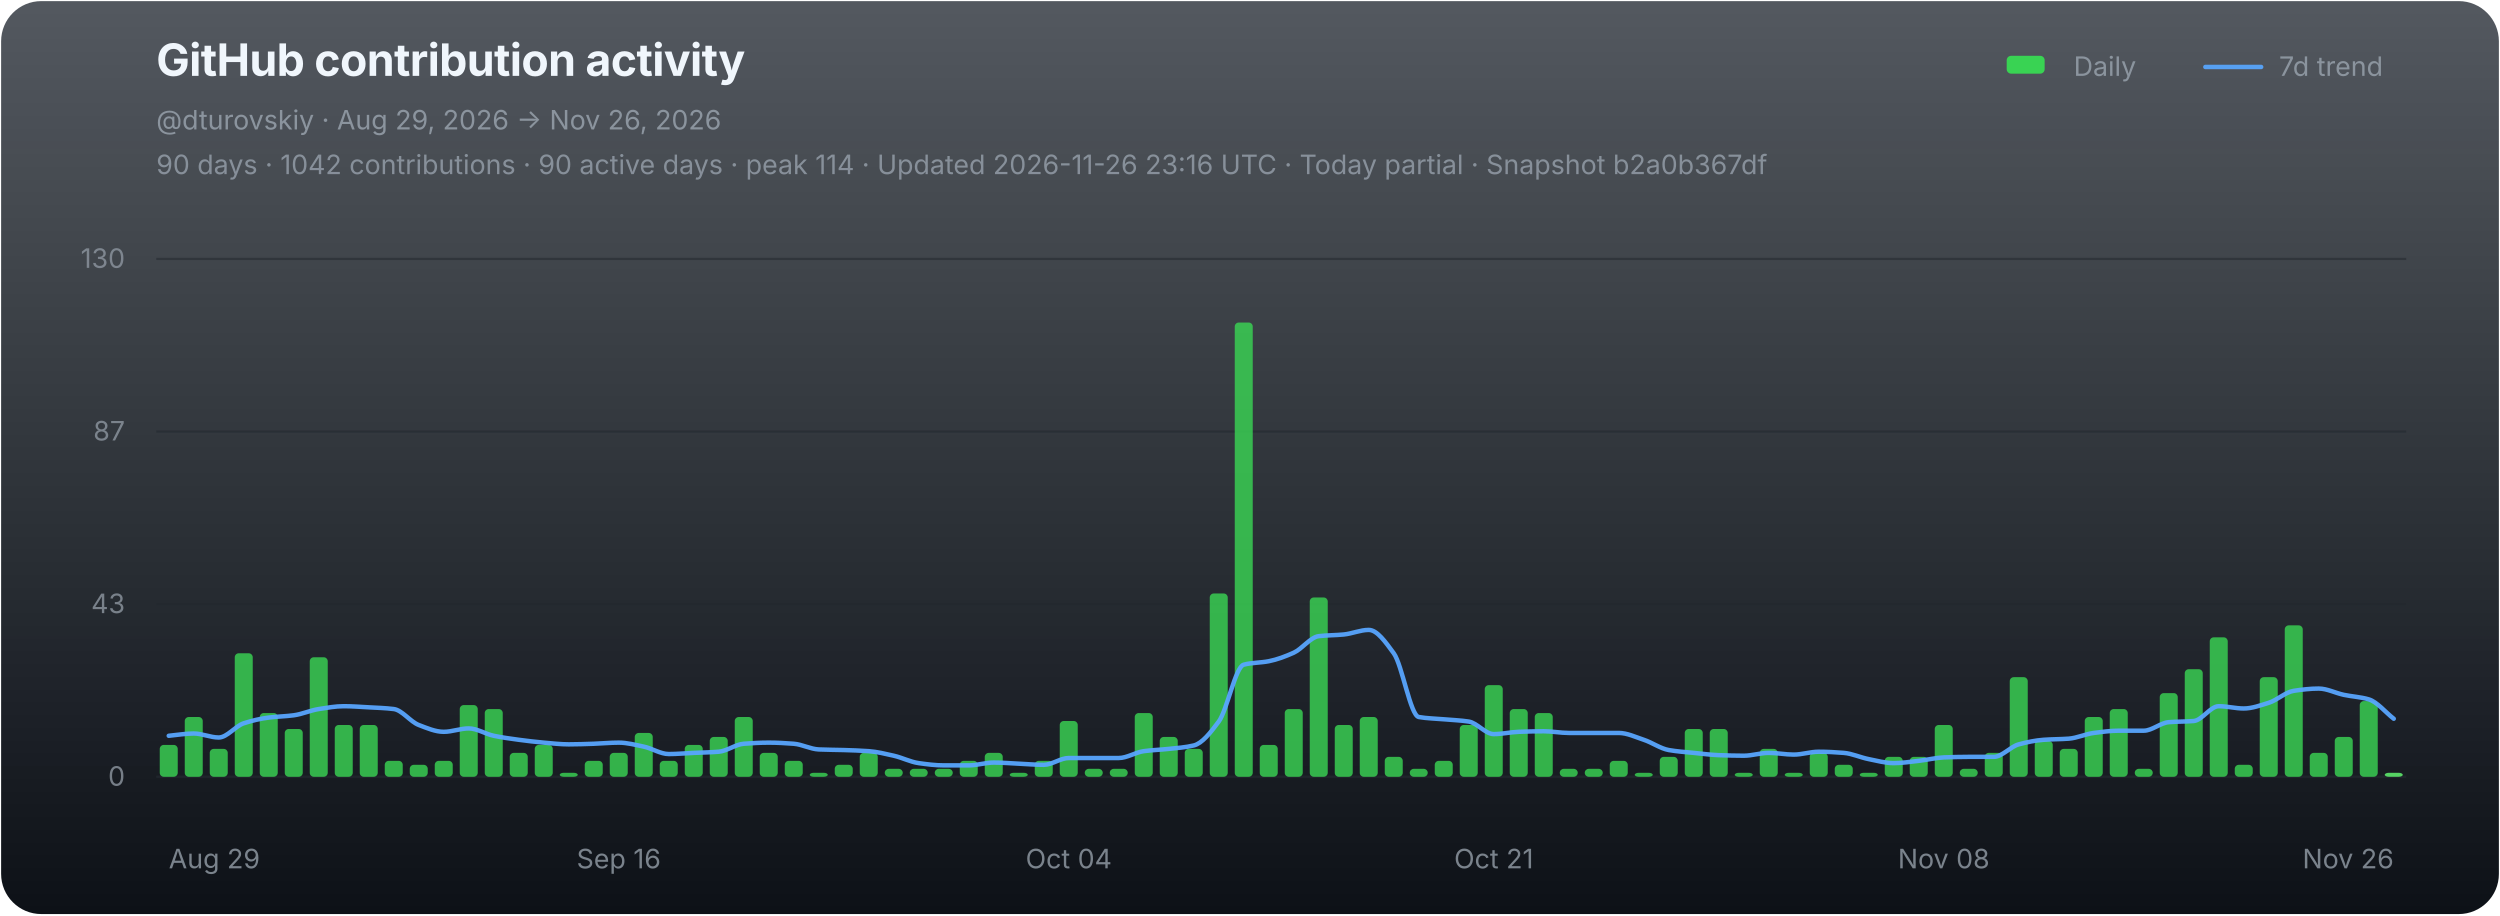
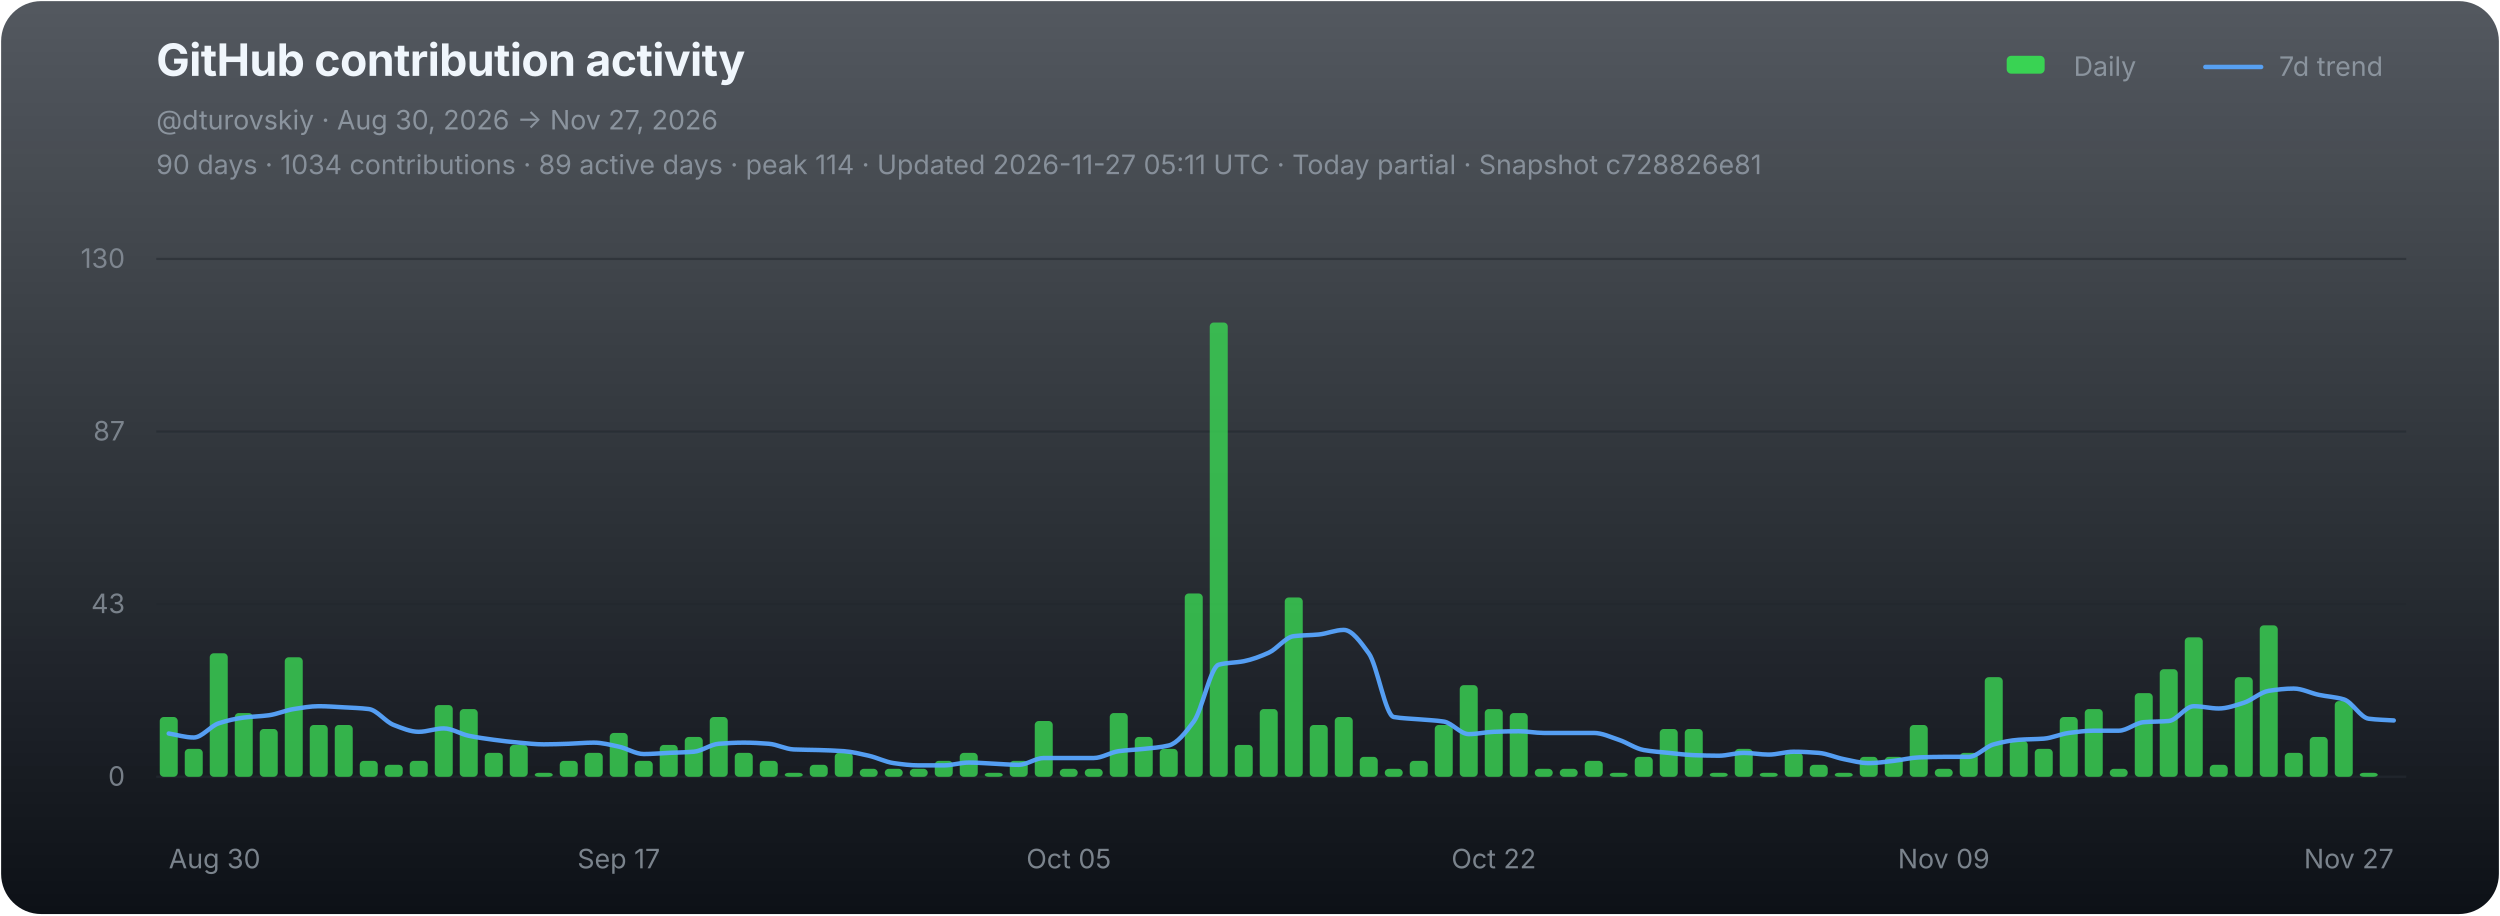
<svg xmlns="http://www.w3.org/2000/svg" width="1120" height="410" viewBox="0 0 1120 410" role="img" aria-labelledby="chart-title chart-desc">
  <defs>
    <linearGradient id="chart-bg" x1="0" y1="0" x2="0" y2="1">
      <stop offset="0" stop-color="#111821" stop-opacity="0.72" />
      <stop offset="1" stop-color="#0d1117" stop-opacity="1" />
    </linearGradient>
  </defs>
  <rect x="0.5" y="0.5" width="1119" height="409" rx="18" fill="url(#chart-bg)" stroke="none" />
  <g font-family="-apple-system,BlinkMacSystemFont,'Segoe UI',sans-serif">
    <text x="70" y="34" fill="#f0f6fc" font-size="20" font-weight="700" letter-spacing="-0.25">GitHub contribution activity</text>
-     <text x="70" y="58" fill="#8b949e" font-size="12">@dturovskiy · Aug 29, 2026 → Nov 26, 2026</text>
-     <text x="70" y="78" fill="#8b949e" font-size="12" opacity="0.94">90 days · 1042 contributions · 90 active days · peak 114 · Updated 2026-11-26 23:16 UTC · Today partial · Snapshot b2a0b367df</text>
+     <text x="70" y="58" fill="#8b949e" font-size="12">@dturovskiy · Aug 30, 2026 → Nov 27, 2026</text>
+     <text x="70" y="78" fill="#8b949e" font-size="12" opacity="0.94">90 days · 1034 contributions · 89 active days · peak 114 · Updated 2026-11-27 05:11 UTC · Today partial · Snapshot c728826e81</text>
    <g transform="translate(896,30)" font-size="12" fill="#8b949e">
      <rect x="3" y="-5" width="17" height="8" rx="2" fill="#39d353" />
      <text x="33" y="4">Daily</text>
      <line x1="92" y1="0" x2="117" y2="0" stroke="#58a6ff" stroke-width="2" stroke-linecap="round" opacity="0.92" />
      <text x="125" y="4">7d trend</text>
    </g>
    <line x1="70" y1="116.00" x2="1078" y2="116.00" stroke="#21262d" stroke-width="1" opacity="0.52" />
    <text x="56" y="120.00" fill="#8b949e" font-size="12" text-anchor="end" opacity="0.82">130</text>
    <line x1="70" y1="193.33" x2="1078" y2="193.33" stroke="#21262d" stroke-width="1" opacity="0.52" />
    <text x="56" y="197.33" fill="#8b949e" font-size="12" text-anchor="end" opacity="0.82">87</text>
    <line x1="70" y1="270.67" x2="1078" y2="270.67" stroke="#21262d" stroke-width="1" opacity="0.52" />
    <text x="56" y="274.67" fill="#8b949e" font-size="12" text-anchor="end" opacity="0.82">43</text>
    <line x1="70" y1="348.00" x2="1078" y2="348.00" stroke="#21262d" stroke-width="1" opacity="0.9" />
    <text x="56" y="352.00" fill="#8b949e" font-size="12" text-anchor="end" opacity="0.82">0</text>
    <g data-chart-series="daily-bars">
-       <rect data-series="daily" x="71.57" y="333.72" width="8.06" height="14.28" rx="1.8" fill="#39d353" opacity="0.82" />
-       <rect data-series="daily" x="82.77" y="321.22" width="8.06" height="26.78" rx="1.8" fill="#39d353" opacity="0.82" />
-       <rect data-series="daily" x="93.97" y="335.5" width="8.06" height="12.5" rx="1.8" fill="#39d353" opacity="0.82" />
-       <rect data-series="daily" x="105.17" y="292.66" width="8.06" height="55.34" rx="1.8" fill="#39d353" opacity="0.82" />
-       <rect data-series="daily" x="116.37" y="319.44" width="8.06" height="28.56" rx="1.8" fill="#39d353" opacity="0.82" />
-       <rect data-series="daily" x="127.57" y="326.58" width="8.06" height="21.42" rx="1.8" fill="#39d353" opacity="0.82" />
-       <rect data-series="daily" x="138.77" y="294.45" width="8.06" height="53.55" rx="1.8" fill="#39d353" opacity="0.82" />
+       <rect data-series="daily" x="71.57" y="321.22" width="8.06" height="26.78" rx="1.8" fill="#39d353" opacity="0.82" />
+       <rect data-series="daily" x="82.77" y="335.5" width="8.06" height="12.5" rx="1.8" fill="#39d353" opacity="0.82" />
+       <rect data-series="daily" x="93.97" y="292.66" width="8.06" height="55.34" rx="1.8" fill="#39d353" opacity="0.82" />
+       <rect data-series="daily" x="105.17" y="319.44" width="8.06" height="28.56" rx="1.8" fill="#39d353" opacity="0.82" />
+       <rect data-series="daily" x="116.37" y="326.58" width="8.06" height="21.42" rx="1.8" fill="#39d353" opacity="0.82" />
+       <rect data-series="daily" x="127.57" y="294.45" width="8.06" height="53.55" rx="1.8" fill="#39d353" opacity="0.82" />
+       <rect data-series="daily" x="138.77" y="324.79" width="8.06" height="23.21" rx="1.8" fill="#39d353" opacity="0.82" />
      <rect data-series="daily" x="149.97" y="324.79" width="8.06" height="23.21" rx="1.8" fill="#39d353" opacity="0.82" />
-       <rect data-series="daily" x="161.17" y="324.79" width="8.06" height="23.21" rx="1.8" fill="#39d353" opacity="0.82" />
-       <rect data-series="daily" x="172.37" y="340.86" width="8.06" height="7.14" rx="1.8" fill="#39d353" opacity="0.82" />
-       <rect data-series="daily" x="183.57" y="342.64" width="8.06" height="5.36" rx="1.8" fill="#39d353" opacity="0.82" />
-       <rect data-series="daily" x="194.77" y="340.86" width="8.06" height="7.14" rx="1.8" fill="#39d353" opacity="0.82" />
-       <rect data-series="daily" x="205.97" y="315.87" width="8.06" height="32.13" rx="1.8" fill="#39d353" opacity="0.82" />
-       <rect data-series="daily" x="217.17" y="317.65" width="8.06" height="30.35" rx="1.8" fill="#39d353" opacity="0.82" />
-       <rect data-series="daily" x="228.37" y="337.29" width="8.06" height="10.71" rx="1.8" fill="#39d353" opacity="0.82" />
-       <rect data-series="daily" x="239.57" y="333.72" width="8.06" height="14.28" rx="1.8" fill="#39d353" opacity="0.82" />
-       <rect data-series="daily" x="250.77" y="346.21" width="8.06" height="1.79" rx="1.8" fill="#39d353" opacity="0.82" />
-       <rect data-series="daily" x="261.97" y="340.86" width="8.06" height="7.14" rx="1.8" fill="#39d353" opacity="0.82" />
-       <rect data-series="daily" x="273.17" y="337.29" width="8.06" height="10.71" rx="1.8" fill="#39d353" opacity="0.82" />
-       <rect data-series="daily" x="284.37" y="328.36" width="8.06" height="19.64" rx="1.8" fill="#39d353" opacity="0.82" />
-       <rect data-series="daily" x="295.57" y="340.86" width="8.06" height="7.14" rx="1.8" fill="#39d353" opacity="0.82" />
-       <rect data-series="daily" x="306.77" y="333.72" width="8.06" height="14.28" rx="1.8" fill="#39d353" opacity="0.82" />
-       <rect data-series="daily" x="317.97" y="330.15" width="8.06" height="17.85" rx="1.8" fill="#39d353" opacity="0.82" />
-       <rect data-series="daily" x="329.17" y="321.22" width="8.06" height="26.78" rx="1.8" fill="#39d353" opacity="0.82" />
-       <rect data-series="daily" x="340.37" y="337.29" width="8.06" height="10.71" rx="1.8" fill="#39d353" opacity="0.82" />
-       <rect data-series="daily" x="351.57" y="340.86" width="8.06" height="7.14" rx="1.8" fill="#39d353" opacity="0.82" />
-       <rect data-series="daily" x="362.77" y="346.21" width="8.06" height="1.79" rx="1.8" fill="#39d353" opacity="0.82" />
-       <rect data-series="daily" x="373.97" y="342.64" width="8.06" height="5.36" rx="1.8" fill="#39d353" opacity="0.82" />
-       <rect data-series="daily" x="385.17" y="337.29" width="8.06" height="10.71" rx="1.8" fill="#39d353" opacity="0.82" />
+       <rect data-series="daily" x="161.17" y="340.86" width="8.06" height="7.14" rx="1.8" fill="#39d353" opacity="0.82" />
+       <rect data-series="daily" x="172.37" y="342.64" width="8.06" height="5.36" rx="1.8" fill="#39d353" opacity="0.82" />
+       <rect data-series="daily" x="183.57" y="340.86" width="8.06" height="7.14" rx="1.8" fill="#39d353" opacity="0.82" />
+       <rect data-series="daily" x="194.77" y="315.87" width="8.06" height="32.13" rx="1.8" fill="#39d353" opacity="0.82" />
+       <rect data-series="daily" x="205.97" y="317.65" width="8.06" height="30.35" rx="1.8" fill="#39d353" opacity="0.82" />
+       <rect data-series="daily" x="217.17" y="337.29" width="8.06" height="10.71" rx="1.8" fill="#39d353" opacity="0.82" />
+       <rect data-series="daily" x="228.37" y="333.72" width="8.06" height="14.28" rx="1.8" fill="#39d353" opacity="0.82" />
+       <rect data-series="daily" x="239.57" y="346.21" width="8.06" height="1.79" rx="1.8" fill="#39d353" opacity="0.82" />
+       <rect data-series="daily" x="250.77" y="340.86" width="8.06" height="7.14" rx="1.8" fill="#39d353" opacity="0.82" />
+       <rect data-series="daily" x="261.97" y="337.29" width="8.06" height="10.71" rx="1.8" fill="#39d353" opacity="0.82" />
+       <rect data-series="daily" x="273.17" y="328.36" width="8.06" height="19.64" rx="1.8" fill="#39d353" opacity="0.82" />
+       <rect data-series="daily" x="284.37" y="340.86" width="8.06" height="7.14" rx="1.8" fill="#39d353" opacity="0.82" />
+       <rect data-series="daily" x="295.57" y="333.72" width="8.06" height="14.28" rx="1.8" fill="#39d353" opacity="0.82" />
+       <rect data-series="daily" x="306.77" y="330.15" width="8.06" height="17.85" rx="1.8" fill="#39d353" opacity="0.82" />
+       <rect data-series="daily" x="317.97" y="321.22" width="8.06" height="26.78" rx="1.8" fill="#39d353" opacity="0.82" />
+       <rect data-series="daily" x="329.17" y="337.29" width="8.06" height="10.71" rx="1.8" fill="#39d353" opacity="0.82" />
+       <rect data-series="daily" x="340.37" y="340.86" width="8.06" height="7.14" rx="1.8" fill="#39d353" opacity="0.82" />
+       <rect data-series="daily" x="351.57" y="346.21" width="8.06" height="1.79" rx="1.8" fill="#39d353" opacity="0.82" />
+       <rect data-series="daily" x="362.77" y="342.64" width="8.06" height="5.36" rx="1.8" fill="#39d353" opacity="0.82" />
+       <rect data-series="daily" x="373.97" y="337.29" width="8.06" height="10.71" rx="1.8" fill="#39d353" opacity="0.82" />
+       <rect data-series="daily" x="385.17" y="344.43" width="8.06" height="3.57" rx="1.8" fill="#39d353" opacity="0.82" />
      <rect data-series="daily" x="396.37" y="344.43" width="8.06" height="3.57" rx="1.8" fill="#39d353" opacity="0.82" />
      <rect data-series="daily" x="407.57" y="344.43" width="8.06" height="3.57" rx="1.8" fill="#39d353" opacity="0.82" />
-       <rect data-series="daily" x="418.77" y="344.43" width="8.06" height="3.57" rx="1.8" fill="#39d353" opacity="0.82" />
-       <rect data-series="daily" x="429.97" y="340.86" width="8.06" height="7.14" rx="1.8" fill="#39d353" opacity="0.82" />
-       <rect data-series="daily" x="441.17" y="337.29" width="8.06" height="10.71" rx="1.8" fill="#39d353" opacity="0.82" />
-       <rect data-series="daily" x="452.37" y="346.21" width="8.06" height="1.79" rx="1.8" fill="#39d353" opacity="0.82" />
-       <rect data-series="daily" x="463.57" y="340.86" width="8.06" height="7.14" rx="1.8" fill="#39d353" opacity="0.82" />
-       <rect data-series="daily" x="474.77" y="323.01" width="8.06" height="24.99" rx="1.8" fill="#39d353" opacity="0.82" />
+       <rect data-series="daily" x="418.77" y="340.86" width="8.06" height="7.14" rx="1.8" fill="#39d353" opacity="0.82" />
+       <rect data-series="daily" x="429.97" y="337.29" width="8.06" height="10.71" rx="1.8" fill="#39d353" opacity="0.82" />
+       <rect data-series="daily" x="441.17" y="346.21" width="8.06" height="1.79" rx="1.8" fill="#39d353" opacity="0.82" />
+       <rect data-series="daily" x="452.37" y="340.86" width="8.06" height="7.14" rx="1.8" fill="#39d353" opacity="0.82" />
+       <rect data-series="daily" x="463.57" y="323.01" width="8.06" height="24.99" rx="1.8" fill="#39d353" opacity="0.82" />
+       <rect data-series="daily" x="474.77" y="344.43" width="8.06" height="3.57" rx="1.8" fill="#39d353" opacity="0.82" />
      <rect data-series="daily" x="485.97" y="344.43" width="8.06" height="3.57" rx="1.8" fill="#39d353" opacity="0.82" />
-       <rect data-series="daily" x="497.17" y="344.43" width="8.06" height="3.57" rx="1.8" fill="#39d353" opacity="0.82" />
-       <rect data-series="daily" x="508.37" y="319.44" width="8.06" height="28.56" rx="1.8" fill="#39d353" opacity="0.82" />
-       <rect data-series="daily" x="519.57" y="330.15" width="8.06" height="17.85" rx="1.8" fill="#39d353" opacity="0.82" />
-       <rect data-series="daily" x="530.77" y="335.5" width="8.06" height="12.5" rx="1.8" fill="#39d353" opacity="0.82" />
-       <rect data-series="daily" x="541.97" y="265.88" width="8.06" height="82.12" rx="1.8" fill="#39d353" opacity="0.82" />
-       <rect data-series="daily" x="553.17" y="144.49" width="8.06" height="203.51" rx="1.8" fill="#39d353" opacity="0.82" />
-       <rect data-series="daily" x="564.37" y="333.72" width="8.06" height="14.28" rx="1.8" fill="#39d353" opacity="0.82" />
-       <rect data-series="daily" x="575.57" y="317.65" width="8.06" height="30.35" rx="1.8" fill="#39d353" opacity="0.82" />
-       <rect data-series="daily" x="586.77" y="267.67" width="8.06" height="80.33" rx="1.8" fill="#39d353" opacity="0.82" />
-       <rect data-series="daily" x="597.97" y="324.79" width="8.06" height="23.21" rx="1.8" fill="#39d353" opacity="0.82" />
-       <rect data-series="daily" x="609.17" y="321.22" width="8.06" height="26.78" rx="1.8" fill="#39d353" opacity="0.82" />
-       <rect data-series="daily" x="620.37" y="339.07" width="8.06" height="8.93" rx="1.8" fill="#39d353" opacity="0.82" />
-       <rect data-series="daily" x="631.57" y="344.43" width="8.06" height="3.57" rx="1.8" fill="#39d353" opacity="0.82" />
-       <rect data-series="daily" x="642.77" y="340.86" width="8.06" height="7.14" rx="1.8" fill="#39d353" opacity="0.82" />
-       <rect data-series="daily" x="653.97" y="324.79" width="8.06" height="23.21" rx="1.8" fill="#39d353" opacity="0.82" />
-       <rect data-series="daily" x="665.17" y="306.94" width="8.06" height="41.06" rx="1.8" fill="#39d353" opacity="0.82" />
-       <rect data-series="daily" x="676.37" y="317.65" width="8.06" height="30.35" rx="1.8" fill="#39d353" opacity="0.82" />
-       <rect data-series="daily" x="687.57" y="319.44" width="8.06" height="28.56" rx="1.8" fill="#39d353" opacity="0.82" />
+       <rect data-series="daily" x="497.17" y="319.44" width="8.06" height="28.56" rx="1.8" fill="#39d353" opacity="0.82" />
+       <rect data-series="daily" x="508.37" y="330.15" width="8.06" height="17.85" rx="1.8" fill="#39d353" opacity="0.82" />
+       <rect data-series="daily" x="519.57" y="335.5" width="8.06" height="12.5" rx="1.8" fill="#39d353" opacity="0.82" />
+       <rect data-series="daily" x="530.77" y="265.88" width="8.06" height="82.12" rx="1.8" fill="#39d353" opacity="0.82" />
+       <rect data-series="daily" x="541.97" y="144.49" width="8.06" height="203.51" rx="1.8" fill="#39d353" opacity="0.82" />
+       <rect data-series="daily" x="553.17" y="333.72" width="8.06" height="14.28" rx="1.8" fill="#39d353" opacity="0.82" />
+       <rect data-series="daily" x="564.37" y="317.65" width="8.06" height="30.35" rx="1.8" fill="#39d353" opacity="0.82" />
+       <rect data-series="daily" x="575.57" y="267.67" width="8.06" height="80.33" rx="1.8" fill="#39d353" opacity="0.82" />
+       <rect data-series="daily" x="586.77" y="324.79" width="8.06" height="23.21" rx="1.8" fill="#39d353" opacity="0.82" />
+       <rect data-series="daily" x="597.97" y="321.22" width="8.06" height="26.78" rx="1.8" fill="#39d353" opacity="0.82" />
+       <rect data-series="daily" x="609.17" y="339.07" width="8.06" height="8.93" rx="1.8" fill="#39d353" opacity="0.82" />
+       <rect data-series="daily" x="620.37" y="344.43" width="8.06" height="3.57" rx="1.8" fill="#39d353" opacity="0.82" />
+       <rect data-series="daily" x="631.57" y="340.86" width="8.06" height="7.14" rx="1.8" fill="#39d353" opacity="0.82" />
+       <rect data-series="daily" x="642.77" y="324.79" width="8.06" height="23.21" rx="1.8" fill="#39d353" opacity="0.82" />
+       <rect data-series="daily" x="653.97" y="306.94" width="8.06" height="41.06" rx="1.8" fill="#39d353" opacity="0.82" />
+       <rect data-series="daily" x="665.17" y="317.65" width="8.06" height="30.35" rx="1.8" fill="#39d353" opacity="0.82" />
+       <rect data-series="daily" x="676.37" y="319.44" width="8.06" height="28.56" rx="1.8" fill="#39d353" opacity="0.82" />
+       <rect data-series="daily" x="687.57" y="344.43" width="8.06" height="3.57" rx="1.8" fill="#39d353" opacity="0.82" />
      <rect data-series="daily" x="698.77" y="344.43" width="8.06" height="3.57" rx="1.8" fill="#39d353" opacity="0.82" />
-       <rect data-series="daily" x="709.97" y="344.43" width="8.06" height="3.57" rx="1.8" fill="#39d353" opacity="0.82" />
-       <rect data-series="daily" x="721.17" y="340.86" width="8.06" height="7.14" rx="1.8" fill="#39d353" opacity="0.82" />
-       <rect data-series="daily" x="732.37" y="346.21" width="8.06" height="1.79" rx="1.8" fill="#39d353" opacity="0.82" />
-       <rect data-series="daily" x="743.57" y="339.07" width="8.06" height="8.93" rx="1.8" fill="#39d353" opacity="0.82" />
+       <rect data-series="daily" x="709.97" y="340.86" width="8.06" height="7.14" rx="1.8" fill="#39d353" opacity="0.82" />
+       <rect data-series="daily" x="721.17" y="346.21" width="8.06" height="1.79" rx="1.8" fill="#39d353" opacity="0.82" />
+       <rect data-series="daily" x="732.37" y="339.07" width="8.06" height="8.93" rx="1.8" fill="#39d353" opacity="0.82" />
+       <rect data-series="daily" x="743.57" y="326.58" width="8.06" height="21.42" rx="1.8" fill="#39d353" opacity="0.82" />
      <rect data-series="daily" x="754.77" y="326.58" width="8.06" height="21.42" rx="1.8" fill="#39d353" opacity="0.82" />
-       <rect data-series="daily" x="765.97" y="326.58" width="8.06" height="21.42" rx="1.8" fill="#39d353" opacity="0.82" />
-       <rect data-series="daily" x="777.17" y="346.21" width="8.06" height="1.79" rx="1.8" fill="#39d353" opacity="0.82" />
-       <rect data-series="daily" x="788.37" y="335.5" width="8.06" height="12.5" rx="1.8" fill="#39d353" opacity="0.82" />
-       <rect data-series="daily" x="799.57" y="346.21" width="8.06" height="1.79" rx="1.8" fill="#39d353" opacity="0.82" />
-       <rect data-series="daily" x="810.77" y="337.29" width="8.06" height="10.71" rx="1.8" fill="#39d353" opacity="0.82" />
-       <rect data-series="daily" x="821.97" y="342.64" width="8.06" height="5.36" rx="1.8" fill="#39d353" opacity="0.82" />
-       <rect data-series="daily" x="833.17" y="346.21" width="8.06" height="1.79" rx="1.8" fill="#39d353" opacity="0.82" />
+       <rect data-series="daily" x="765.97" y="346.21" width="8.06" height="1.79" rx="1.8" fill="#39d353" opacity="0.82" />
+       <rect data-series="daily" x="777.17" y="335.5" width="8.06" height="12.5" rx="1.8" fill="#39d353" opacity="0.82" />
+       <rect data-series="daily" x="788.37" y="346.21" width="8.06" height="1.79" rx="1.8" fill="#39d353" opacity="0.82" />
+       <rect data-series="daily" x="799.57" y="337.29" width="8.06" height="10.71" rx="1.8" fill="#39d353" opacity="0.82" />
+       <rect data-series="daily" x="810.77" y="342.64" width="8.06" height="5.36" rx="1.8" fill="#39d353" opacity="0.82" />
+       <rect data-series="daily" x="821.97" y="346.21" width="8.06" height="1.79" rx="1.8" fill="#39d353" opacity="0.82" />
+       <rect data-series="daily" x="833.17" y="339.07" width="8.06" height="8.93" rx="1.8" fill="#39d353" opacity="0.82" />
      <rect data-series="daily" x="844.37" y="339.07" width="8.06" height="8.93" rx="1.8" fill="#39d353" opacity="0.82" />
-       <rect data-series="daily" x="855.57" y="339.07" width="8.06" height="8.93" rx="1.8" fill="#39d353" opacity="0.82" />
-       <rect data-series="daily" x="866.77" y="324.79" width="8.06" height="23.21" rx="1.8" fill="#39d353" opacity="0.82" />
-       <rect data-series="daily" x="877.97" y="344.43" width="8.06" height="3.57" rx="1.8" fill="#39d353" opacity="0.82" />
-       <rect data-series="daily" x="889.17" y="337.29" width="8.06" height="10.71" rx="1.8" fill="#39d353" opacity="0.82" />
-       <rect data-series="daily" x="900.37" y="303.37" width="8.06" height="44.63" rx="1.8" fill="#39d353" opacity="0.82" />
-       <rect data-series="daily" x="911.57" y="331.93" width="8.06" height="16.07" rx="1.8" fill="#39d353" opacity="0.82" />
-       <rect data-series="daily" x="922.77" y="335.5" width="8.06" height="12.5" rx="1.8" fill="#39d353" opacity="0.82" />
-       <rect data-series="daily" x="933.97" y="321.22" width="8.06" height="26.78" rx="1.8" fill="#39d353" opacity="0.82" />
-       <rect data-series="daily" x="945.17" y="317.65" width="8.06" height="30.35" rx="1.8" fill="#39d353" opacity="0.82" />
-       <rect data-series="daily" x="956.37" y="344.43" width="8.06" height="3.57" rx="1.8" fill="#39d353" opacity="0.82" />
-       <rect data-series="daily" x="967.57" y="310.51" width="8.06" height="37.49" rx="1.8" fill="#39d353" opacity="0.82" />
-       <rect data-series="daily" x="978.77" y="299.8" width="8.06" height="48.2" rx="1.8" fill="#39d353" opacity="0.82" />
-       <rect data-series="daily" x="989.97" y="285.52" width="8.06" height="62.48" rx="1.8" fill="#39d353" opacity="0.82" />
-       <rect data-series="daily" x="1001.17" y="342.64" width="8.06" height="5.36" rx="1.8" fill="#39d353" opacity="0.82" />
-       <rect data-series="daily" x="1012.37" y="303.37" width="8.06" height="44.63" rx="1.8" fill="#39d353" opacity="0.82" />
-       <rect data-series="daily" x="1023.57" y="280.16" width="8.06" height="67.84" rx="1.8" fill="#39d353" opacity="0.82" />
-       <rect data-series="daily" x="1034.77" y="337.29" width="8.06" height="10.71" rx="1.8" fill="#39d353" opacity="0.82" />
-       <rect data-series="daily" x="1045.97" y="330.15" width="8.06" height="17.85" rx="1.8" fill="#39d353" opacity="0.82" />
-       <rect data-series="daily" x="1057.17" y="314.08" width="8.06" height="33.92" rx="1.8" fill="#39d353" opacity="0.82" />
-       <rect data-series="daily" x="1068.37" y="346.21" width="8.06" height="1.79" rx="1.8" fill="#56d364" opacity="1" />
+       <rect data-series="daily" x="855.57" y="324.79" width="8.06" height="23.21" rx="1.8" fill="#39d353" opacity="0.82" />
+       <rect data-series="daily" x="866.77" y="344.43" width="8.06" height="3.57" rx="1.8" fill="#39d353" opacity="0.82" />
+       <rect data-series="daily" x="877.97" y="337.29" width="8.06" height="10.71" rx="1.8" fill="#39d353" opacity="0.82" />
+       <rect data-series="daily" x="889.17" y="303.37" width="8.06" height="44.63" rx="1.8" fill="#39d353" opacity="0.82" />
+       <rect data-series="daily" x="900.37" y="331.93" width="8.06" height="16.07" rx="1.8" fill="#39d353" opacity="0.82" />
+       <rect data-series="daily" x="911.57" y="335.5" width="8.06" height="12.5" rx="1.8" fill="#39d353" opacity="0.82" />
+       <rect data-series="daily" x="922.77" y="321.22" width="8.06" height="26.78" rx="1.8" fill="#39d353" opacity="0.82" />
+       <rect data-series="daily" x="933.97" y="317.65" width="8.06" height="30.35" rx="1.8" fill="#39d353" opacity="0.82" />
+       <rect data-series="daily" x="945.17" y="344.43" width="8.06" height="3.57" rx="1.8" fill="#39d353" opacity="0.82" />
+       <rect data-series="daily" x="956.37" y="310.51" width="8.06" height="37.49" rx="1.8" fill="#39d353" opacity="0.82" />
+       <rect data-series="daily" x="967.57" y="299.8" width="8.06" height="48.2" rx="1.8" fill="#39d353" opacity="0.82" />
+       <rect data-series="daily" x="978.77" y="285.52" width="8.06" height="62.48" rx="1.8" fill="#39d353" opacity="0.82" />
+       <rect data-series="daily" x="989.97" y="342.64" width="8.06" height="5.36" rx="1.8" fill="#39d353" opacity="0.82" />
+       <rect data-series="daily" x="1001.17" y="303.37" width="8.06" height="44.63" rx="1.8" fill="#39d353" opacity="0.82" />
+       <rect data-series="daily" x="1012.37" y="280.16" width="8.06" height="67.84" rx="1.8" fill="#39d353" opacity="0.82" />
+       <rect data-series="daily" x="1023.57" y="337.29" width="8.06" height="10.71" rx="1.8" fill="#39d353" opacity="0.82" />
+       <rect data-series="daily" x="1034.77" y="330.15" width="8.06" height="17.85" rx="1.8" fill="#39d353" opacity="0.82" />
+       <rect data-series="daily" x="1045.97" y="314.08" width="8.06" height="33.92" rx="1.8" fill="#39d353" opacity="0.82" />
+       <rect data-series="daily" x="1057.17" y="346.21" width="8.06" height="1.79" rx="1.8" fill="#39d353" opacity="0.82" />
    </g>
-     <path data-series="trend" d="M 75.60 329.63 C 79.33 329.29, 83.07 328.61, 86.80 328.61 C 90.53 328.61, 94.27 330.40, 98.00 330.40 C 101.73 330.40, 105.47 325.24, 109.20 324.03 C 112.93 322.81, 116.67 321.96, 120.40 321.47 C 124.13 320.99, 127.87 320.95, 131.60 320.45 C 135.33 319.96, 139.07 318.23, 142.80 317.65 C 146.53 317.07, 150.27 316.38, 154.00 316.38 C 157.73 316.38, 161.47 316.68, 165.20 316.88 C 168.93 317.09, 172.67 317.19, 176.40 317.65 C 180.13 318.11, 183.87 323.37, 187.60 324.79 C 191.33 326.22, 195.07 327.85, 198.80 327.85 C 202.53 327.85, 206.27 326.33, 210.00 326.33 C 213.73 326.33, 217.47 328.86, 221.20 329.63 C 224.93 330.40, 228.67 330.92, 232.40 331.42 C 236.13 331.91, 239.87 332.38, 243.60 332.70 C 247.33 333.02, 251.07 333.47, 254.80 333.47 C 258.53 333.47, 262.27 333.32, 266.00 333.20 C 269.73 333.08, 273.47 332.70, 277.20 332.70 C 280.93 332.70, 284.67 333.71, 288.40 334.49 C 292.13 335.26, 295.87 337.81, 299.60 337.81 C 303.33 337.81, 307.07 337.46, 310.80 337.29 C 314.53 337.12, 318.27 337.07, 322.00 336.77 C 325.73 336.47, 329.47 333.49, 333.20 333.20 C 336.93 332.91, 340.67 332.70, 344.40 332.70 C 348.13 332.70, 351.87 332.92, 355.60 333.20 C 359.33 333.48, 363.07 335.59, 366.80 335.75 C 370.53 335.92, 374.27 335.91, 378.00 336.02 C 381.73 336.14, 385.47 336.25, 389.20 336.52 C 392.93 336.79, 396.67 337.72, 400.40 338.56 C 404.13 339.40, 407.87 341.36, 411.60 341.88 C 415.33 342.40, 419.07 342.89, 422.80 342.89 C 426.53 342.89, 430.27 342.89, 434.00 342.89 C 437.73 342.89, 441.47 341.63, 445.20 341.63 C 448.93 341.63, 452.67 341.96, 456.40 342.13 C 460.13 342.30, 463.87 342.64, 467.60 342.64 C 471.33 342.64, 475.07 339.59, 478.80 339.59 C 482.53 339.59, 486.27 339.59, 490.00 339.59 C 493.73 339.59, 497.47 339.59, 501.20 339.59 C 504.93 339.59, 508.67 337.03, 512.40 336.52 C 516.13 336.01, 519.87 335.91, 523.60 335.50 C 527.33 335.10, 531.07 334.86, 534.80 333.97 C 538.53 333.07, 542.27 328.29, 546.00 323.26 C 549.73 318.23, 553.47 298.73, 557.20 297.77 C 560.93 296.80, 564.67 296.96, 568.40 296.23 C 572.13 295.50, 575.87 294.09, 579.60 292.41 C 583.33 290.73, 587.07 285.46, 590.80 285.00 C 594.53 284.55, 598.27 284.62, 602.00 284.25 C 605.73 283.89, 609.47 282.20, 613.20 282.20 C 616.93 282.20, 620.67 287.56, 624.40 292.66 C 628.13 297.76, 631.87 320.57, 635.60 321.22 C 639.33 321.88, 643.07 321.90, 646.80 322.24 C 650.53 322.58, 654.27 322.68, 658.00 323.26 C 661.73 323.83, 665.47 328.88, 669.20 328.88 C 672.93 328.88, 676.67 327.98, 680.40 327.85 C 684.13 327.71, 687.87 327.60, 691.60 327.60 C 695.33 327.60, 699.07 328.36, 702.80 328.36 C 706.53 328.36, 710.27 328.36, 714.00 328.36 C 717.73 328.36, 721.47 328.36, 725.20 328.36 C 728.93 328.36, 732.67 330.19, 736.40 331.42 C 740.13 332.64, 743.87 335.36, 747.60 336.02 C 751.33 336.68, 755.07 336.91, 758.80 337.29 C 762.53 337.67, 766.27 338.17, 770.00 338.31 C 773.73 338.44, 777.47 338.56, 781.20 338.56 C 784.93 338.56, 788.67 337.29, 792.40 337.29 C 796.13 337.29, 799.87 338.06, 803.60 338.06 C 807.33 338.06, 811.07 336.77, 814.80 336.77 C 818.53 336.77, 822.27 337.00, 826.00 337.29 C 829.73 337.58, 833.47 339.36, 837.20 340.09 C 840.93 340.82, 844.67 341.88, 848.40 341.88 C 852.13 341.88, 855.87 341.27, 859.60 340.86 C 863.33 340.45, 867.07 339.47, 870.80 339.32 C 874.53 339.18, 878.27 339.07, 882.00 339.07 C 885.73 339.07, 889.47 339.07, 893.20 339.07 C 896.93 339.07, 900.67 334.47, 904.40 333.47 C 908.13 332.47, 911.87 331.68, 915.60 331.42 C 919.33 331.15, 923.07 331.19, 926.80 330.92 C 930.53 330.64, 934.27 328.85, 938.00 328.36 C 941.73 327.88, 945.47 327.35, 949.20 327.35 C 952.93 327.35, 956.67 327.35, 960.40 327.35 C 964.13 327.35, 967.87 323.83, 971.60 323.53 C 975.33 323.22, 979.07 323.33, 982.80 323.01 C 986.53 322.69, 990.27 316.38, 994.00 316.38 C 997.73 316.38, 1001.47 317.40, 1005.20 317.40 C 1008.93 317.40, 1012.67 316.00, 1016.40 314.85 C 1020.13 313.70, 1023.87 310.06, 1027.60 309.49 C 1031.33 308.92, 1035.07 308.48, 1038.80 308.48 C 1042.53 308.48, 1046.27 310.49, 1050.00 311.28 C 1053.73 312.07, 1057.47 312.22, 1061.20 313.31 C 1064.93 314.41, 1068.67 319.10, 1072.40 321.99" fill="none" stroke="#58a6ff" stroke-width="2" stroke-linejoin="round" stroke-linecap="round" opacity="0.94" vector-effect="non-scaling-stroke" />
-     <text x="75.60" y="389" fill="#8b949e" font-size="12" text-anchor="start" opacity="0.86">Aug 29</text>
-     <text x="277.20" y="389" fill="#8b949e" font-size="12" text-anchor="middle" opacity="0.86">Sep 16</text>
-     <text x="478.80" y="389" fill="#8b949e" font-size="12" text-anchor="middle" opacity="0.86">Oct 04</text>
-     <text x="669.20" y="389" fill="#8b949e" font-size="12" text-anchor="middle" opacity="0.86">Oct 21</text>
-     <text x="870.80" y="389" fill="#8b949e" font-size="12" text-anchor="middle" opacity="0.86">Nov 08</text>
-     <text x="1072.40" y="389" fill="#8b949e" font-size="12" text-anchor="end" opacity="0.86">Nov 26</text>
+     <path data-series="trend" d="M 75.60 328.61 C 79.33 329.21, 83.07 330.40, 86.80 330.40 C 90.53 330.40, 94.27 325.24, 98.00 324.03 C 101.73 322.81, 105.47 321.96, 109.20 321.47 C 112.93 320.99, 116.67 320.95, 120.40 320.45 C 124.13 319.96, 127.87 318.23, 131.60 317.65 C 135.33 317.07, 139.07 316.38, 142.80 316.38 C 146.53 316.38, 150.27 316.68, 154.00 316.88 C 157.73 317.09, 161.47 317.19, 165.20 317.65 C 168.93 318.11, 172.67 323.37, 176.40 324.79 C 180.13 326.22, 183.87 327.85, 187.60 327.85 C 191.33 327.85, 195.07 326.33, 198.80 326.33 C 202.53 326.33, 206.27 328.86, 210.00 329.63 C 213.73 330.40, 217.47 330.92, 221.20 331.42 C 224.93 331.91, 228.67 332.38, 232.40 332.70 C 236.13 333.02, 239.87 333.47, 243.60 333.47 C 247.33 333.47, 251.07 333.32, 254.80 333.20 C 258.53 333.08, 262.27 332.70, 266.00 332.70 C 269.73 332.70, 273.47 333.71, 277.20 334.49 C 280.93 335.26, 284.67 337.81, 288.40 337.81 C 292.13 337.81, 295.87 337.46, 299.60 337.29 C 303.33 337.12, 307.07 337.07, 310.80 336.77 C 314.53 336.47, 318.27 333.49, 322.00 333.20 C 325.73 332.91, 329.47 332.70, 333.20 332.70 C 336.93 332.70, 340.67 332.92, 344.40 333.20 C 348.13 333.48, 351.87 335.59, 355.60 335.75 C 359.33 335.92, 363.07 335.91, 366.80 336.02 C 370.53 336.14, 374.27 336.25, 378.00 336.52 C 381.73 336.79, 385.47 337.72, 389.20 338.56 C 392.93 339.40, 396.67 341.36, 400.40 341.88 C 404.13 342.40, 407.87 342.89, 411.60 342.89 C 415.33 342.89, 419.07 342.89, 422.80 342.89 C 426.53 342.89, 430.27 341.63, 434.00 341.63 C 437.73 341.63, 441.47 341.96, 445.20 342.13 C 448.93 342.30, 452.67 342.64, 456.40 342.64 C 460.13 342.64, 463.87 339.59, 467.60 339.59 C 471.33 339.59, 475.07 339.59, 478.80 339.59 C 482.53 339.59, 486.27 339.59, 490.00 339.59 C 493.73 339.59, 497.47 337.03, 501.20 336.52 C 504.93 336.01, 508.67 335.91, 512.40 335.50 C 516.13 335.10, 519.87 334.86, 523.60 333.97 C 527.33 333.07, 531.07 328.29, 534.80 323.26 C 538.53 318.23, 542.27 298.73, 546.00 297.77 C 549.73 296.80, 553.47 296.96, 557.20 296.23 C 560.93 295.50, 564.67 294.09, 568.40 292.41 C 572.13 290.73, 575.87 285.46, 579.60 285.00 C 583.33 284.55, 587.07 284.62, 590.80 284.25 C 594.53 283.89, 598.27 282.20, 602.00 282.20 C 605.73 282.20, 609.47 287.56, 613.20 292.66 C 616.93 297.76, 620.67 320.57, 624.40 321.22 C 628.13 321.88, 631.87 321.90, 635.60 322.24 C 639.33 322.58, 643.07 322.68, 646.80 323.26 C 650.53 323.83, 654.27 328.88, 658.00 328.88 C 661.73 328.88, 665.47 327.98, 669.20 327.85 C 672.93 327.71, 676.67 327.60, 680.40 327.60 C 684.13 327.60, 687.87 328.36, 691.60 328.36 C 695.33 328.36, 699.07 328.36, 702.80 328.36 C 706.53 328.36, 710.27 328.36, 714.00 328.36 C 717.73 328.36, 721.47 330.19, 725.20 331.42 C 728.93 332.64, 732.67 335.36, 736.40 336.02 C 740.13 336.68, 743.87 336.91, 747.60 337.29 C 751.33 337.67, 755.07 338.17, 758.80 338.31 C 762.53 338.44, 766.27 338.56, 770.00 338.56 C 773.73 338.56, 777.47 337.29, 781.20 337.29 C 784.93 337.29, 788.67 338.06, 792.40 338.06 C 796.13 338.06, 799.87 336.77, 803.60 336.77 C 807.33 336.77, 811.07 337.00, 814.80 337.29 C 818.53 337.58, 822.27 339.36, 826.00 340.09 C 829.73 340.82, 833.47 341.88, 837.20 341.88 C 840.93 341.88, 844.67 341.27, 848.40 340.86 C 852.13 340.45, 855.87 339.47, 859.60 339.32 C 863.33 339.18, 867.07 339.07, 870.80 339.07 C 874.53 339.07, 878.27 339.07, 882.00 339.07 C 885.73 339.07, 889.47 334.47, 893.20 333.47 C 896.93 332.47, 900.67 331.68, 904.40 331.42 C 908.13 331.15, 911.87 331.19, 915.60 330.92 C 919.33 330.64, 923.07 328.85, 926.80 328.36 C 930.53 327.88, 934.27 327.35, 938.00 327.35 C 941.73 327.35, 945.47 327.35, 949.20 327.35 C 952.93 327.35, 956.67 323.83, 960.40 323.53 C 964.13 323.22, 967.87 323.33, 971.60 323.01 C 975.33 322.69, 979.07 316.38, 982.80 316.38 C 986.53 316.38, 990.27 317.40, 994.00 317.40 C 997.73 317.40, 1001.47 316.00, 1005.20 314.85 C 1008.93 313.70, 1012.67 310.06, 1016.40 309.49 C 1020.13 308.92, 1023.87 308.48, 1027.60 308.48 C 1031.33 308.48, 1035.07 310.49, 1038.80 311.28 C 1042.53 312.07, 1046.27 312.22, 1050.00 313.31 C 1053.73 314.41, 1057.47 321.52, 1061.20 321.99 C 1064.93 322.46, 1068.67 322.50, 1072.40 322.76" fill="none" stroke="#58a6ff" stroke-width="2" stroke-linejoin="round" stroke-linecap="round" opacity="0.94" vector-effect="non-scaling-stroke" />
+     <text x="75.60" y="389" fill="#8b949e" font-size="12" text-anchor="start" opacity="0.86">Aug 30</text>
+     <text x="277.20" y="389" fill="#8b949e" font-size="12" text-anchor="middle" opacity="0.86">Sep 17</text>
+     <text x="478.80" y="389" fill="#8b949e" font-size="12" text-anchor="middle" opacity="0.86">Oct 05</text>
+     <text x="669.20" y="389" fill="#8b949e" font-size="12" text-anchor="middle" opacity="0.86">Oct 22</text>
+     <text x="870.80" y="389" fill="#8b949e" font-size="12" text-anchor="middle" opacity="0.86">Nov 09</text>
+     <text x="1072.40" y="389" fill="#8b949e" font-size="12" text-anchor="end" opacity="0.86">Nov 27</text>
  </g>
</svg>
